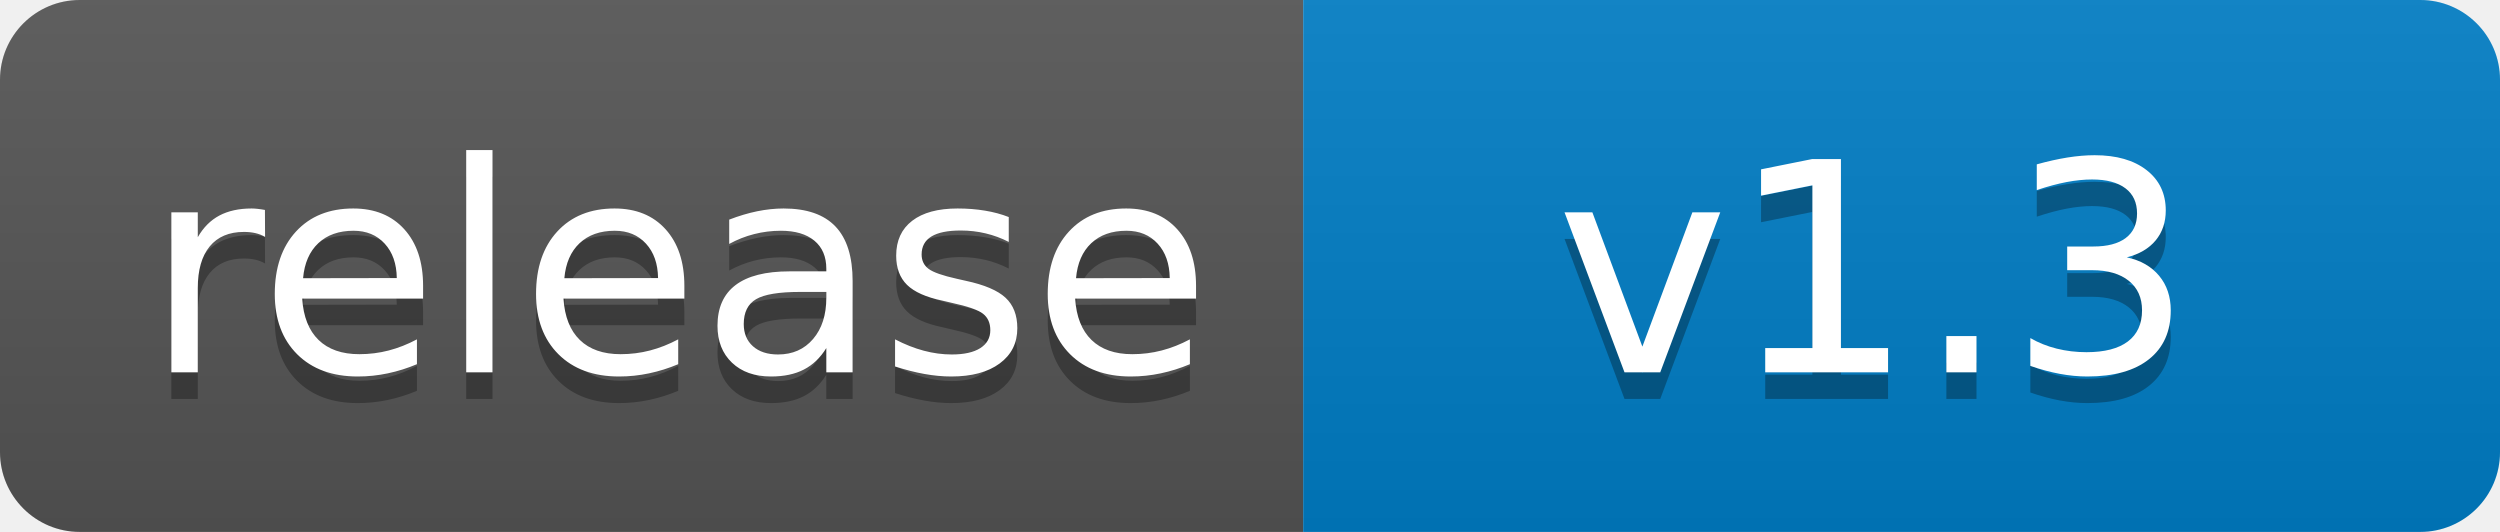
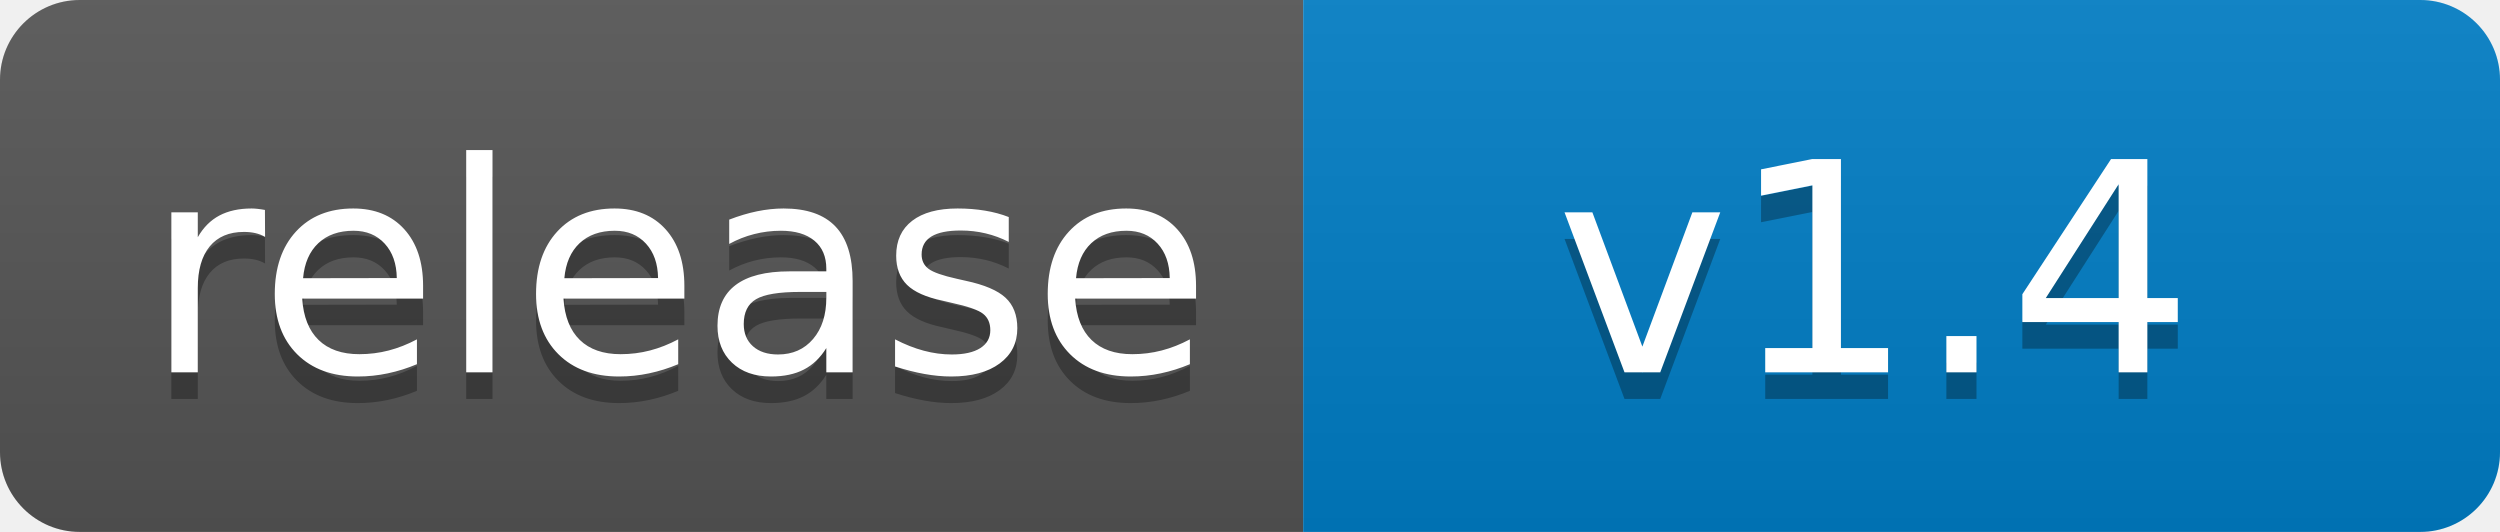
<svg xmlns="http://www.w3.org/2000/svg" width="94" height="20">
  <linearGradient id="b" x2="0" y2="100%">
    <stop offset="0" stop-color="#bbb" stop-opacity=".1" />
    <stop offset="1" stop-opacity=".1" />
  </linearGradient>
  <clipPath id="a">
    <rect width="94" height="20" rx="3" fill="#fff" />
  </clipPath>
  <g clip-path="url(#a)">
    <path fill="#555" d="M0 0h49v20H0z" />
    <path fill="#007ec6" d="M49 0h45v20H49z" />
    <path fill="url(#b)" d="M0 0h94v20H0z" />
  </g>
  <g fill="#fff" text-anchor="middle" font-family="DejaVu Sans,Verdana,Geneva,sans-serif" font-size="110">
    <text x="255" y="150" fill="#010101" fill-opacity=".3" transform="scale(.1)" textLength="390">release</text>
    <text x="255" y="140" transform="scale(.1)" textLength="390">release</text>
-     <text x="705" y="150" fill="#010101" fill-opacity=".3" transform="scale(.1)" textLength="225">v1.3</text>
-     <text x="705" y="140" transform="scale(.1)" textLength="225">v1.3</text>
+     <text x="705" y="150" fill="#010101" fill-opacity=".3" transform="scale(.1)" textLength="225">v1.4</text>
+     <text x="705" y="140" transform="scale(.1)" textLength="225">v1.4</text>
  </g>
</svg>
